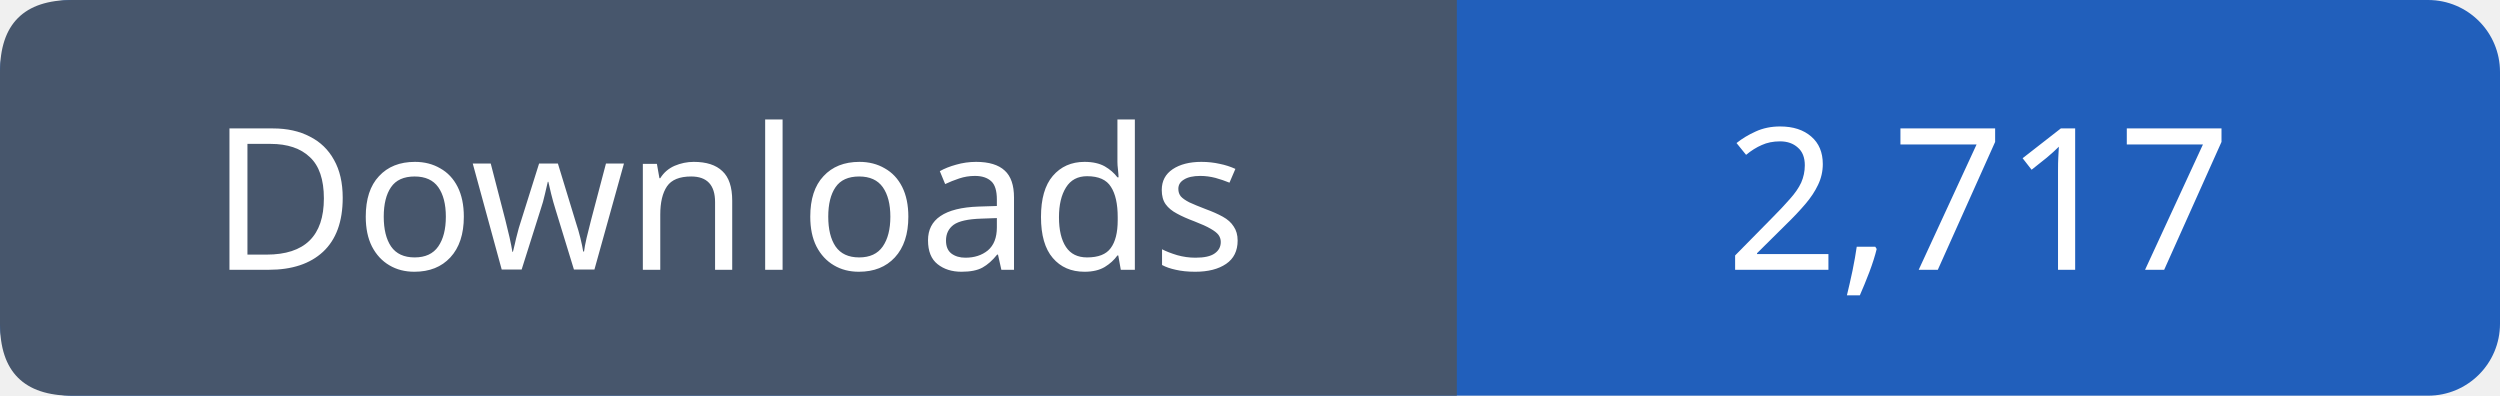
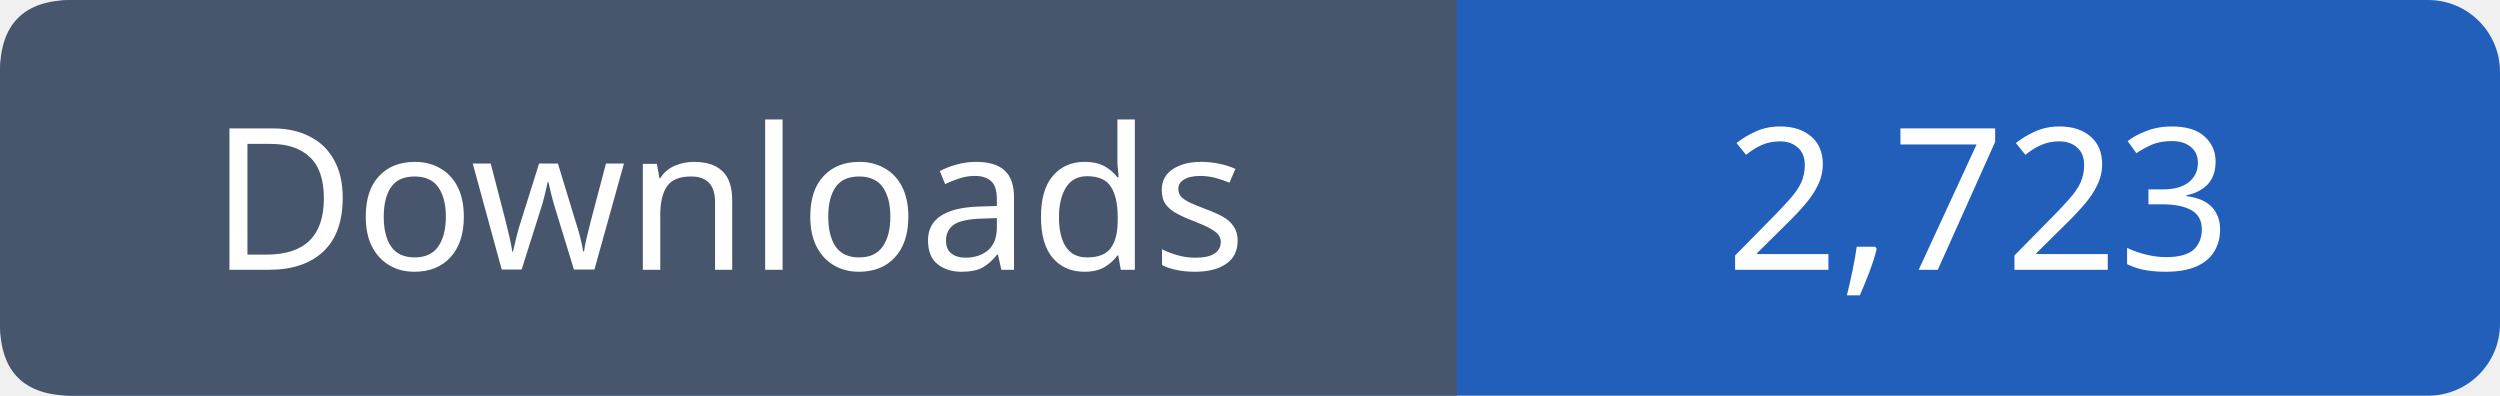
- <svg xmlns="http://www.w3.org/2000/svg" width="139" height="22" role="img" aria-label="Downloads: 2,717">
+ <svg xmlns="http://www.w3.org/2000/svg" width="139" height="22" role="img" aria-label="Downloads: 2,723">
  <rect width="139" height="22" rx="4" fill="#215fbb" />
  <path fill="#47566c" d="M4 0h77v22H4q-4 0-4-4V4q0-4 4-4" />
  <g font-family="Verdana,sans-serif" font-size="11" fill="white" text-anchor="middle">
    <text x="40.5" y="15">Downloads</text>
-     <text x="110.0" y="15">2,717</text>
+     <text x="110.0" y="15">2,723</text>
  </g>
</svg>
